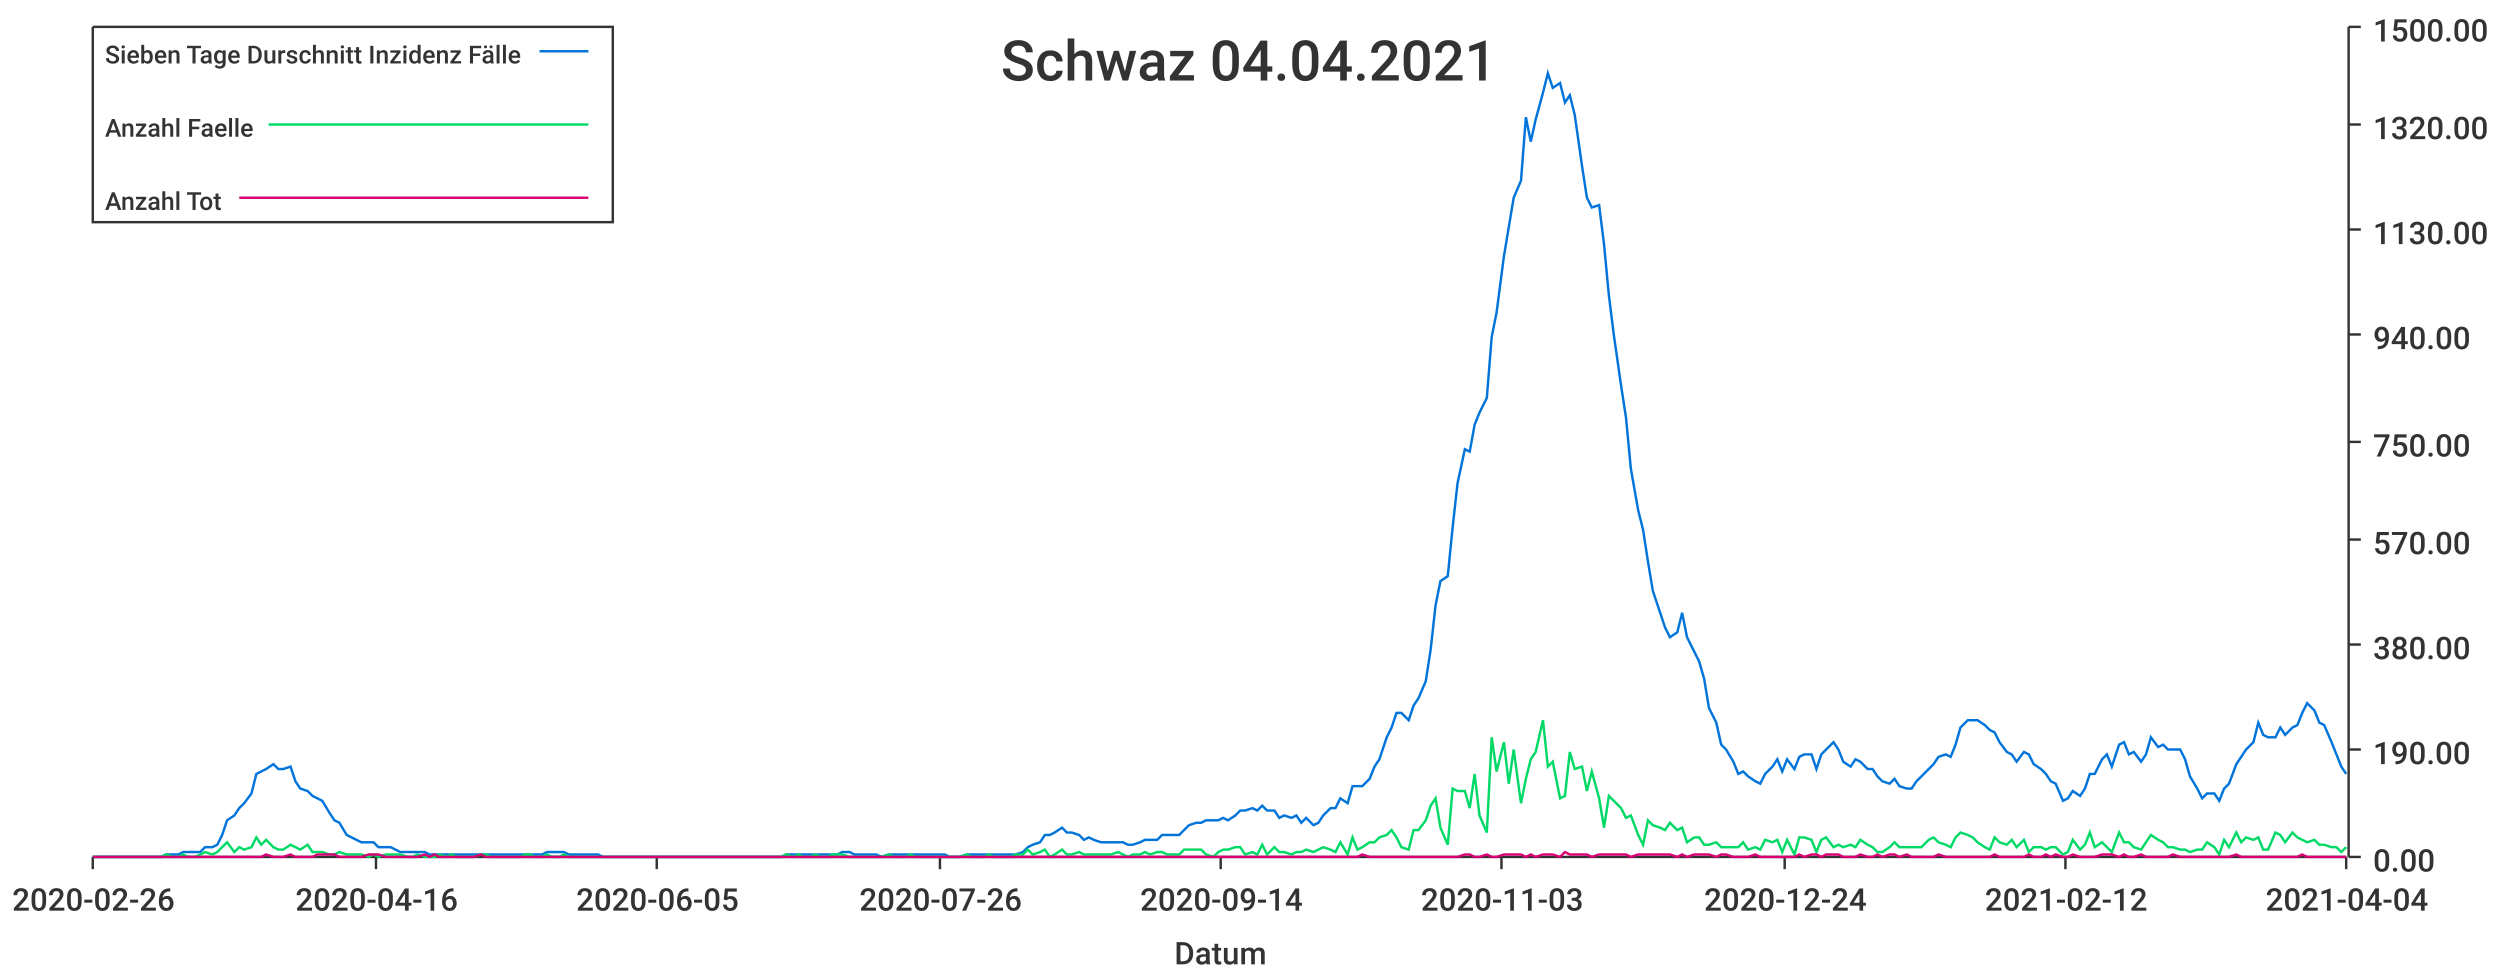
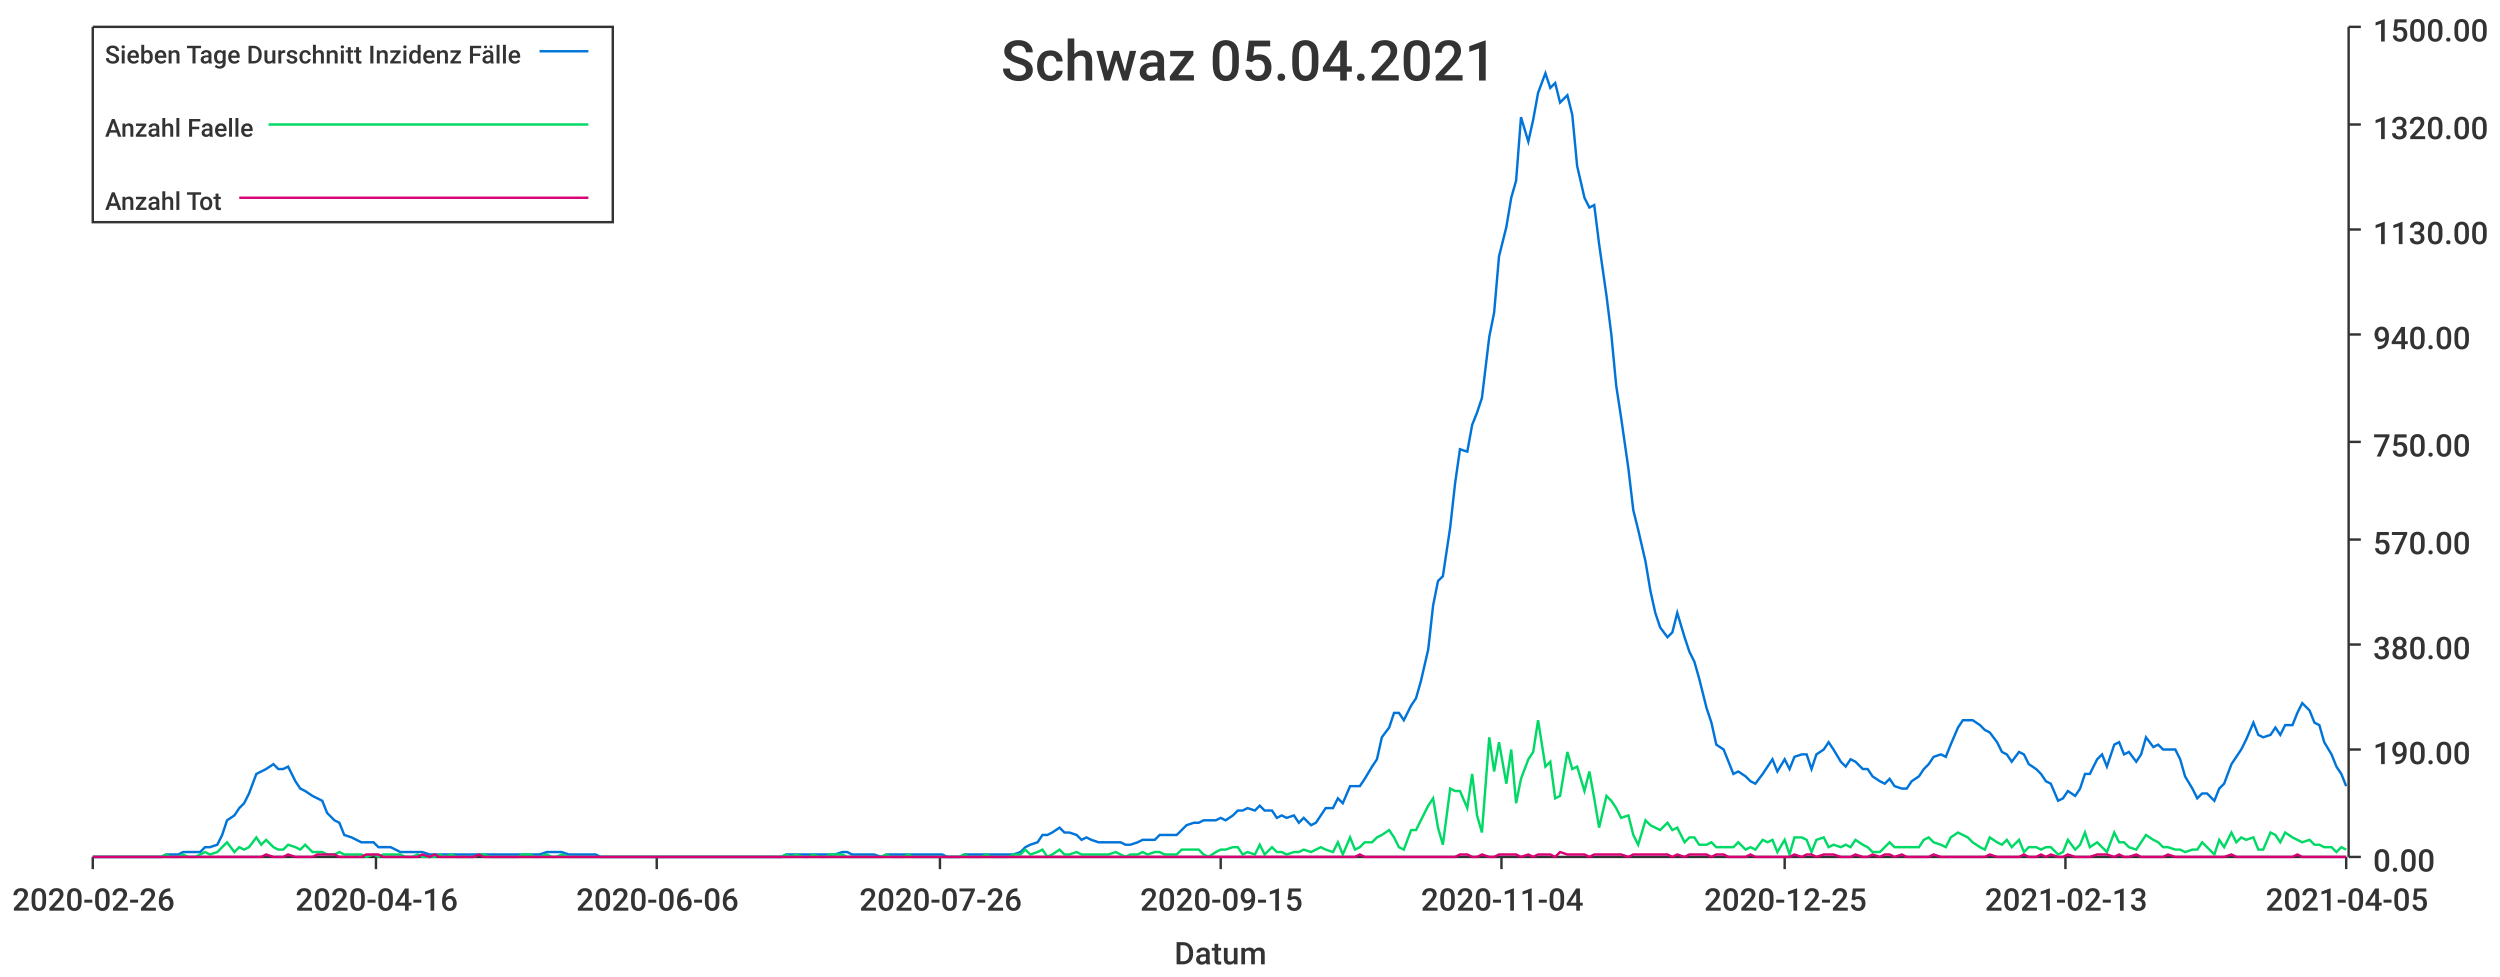
<svg xmlns="http://www.w3.org/2000/svg" width="1024" height="400">\n<path d="M 0 0 L 1024 0 L 1024 400 L 0 400 L 0 0" style="stroke-width:0;stroke:rgba(255,255,255,1.0);fill:rgba(255,255,255,1.0)" />
  <path d="M 38 11 L 961 11 L 961 351 L 38 351 L 38 11" style="stroke-width:0;stroke:rgba(255,255,255,1.0);fill:rgba(255,255,255,1.0)" />
  <path d="M 38 351 L 961 351" style="stroke-width:1;stroke:rgba(51,51,51,1.0);fill:none" />
  <path d="M 38 351 L 38 356" style="stroke-width:1;stroke:rgba(51,51,51,1.0);fill:none" />
  <text x="5" y="373" style="stroke-width:0;stroke:none;fill:rgba(51,51,51,1.0);font-size:12.8px;font-family:'Roboto Medium',sans-serif">2020-02-26</text>
  <path d="M 154 351 L 154 356" style="stroke-width:1;stroke:rgba(51,51,51,1.0);fill:none" />
  <text x="121" y="373" style="stroke-width:0;stroke:none;fill:rgba(51,51,51,1.0);font-size:12.8px;font-family:'Roboto Medium',sans-serif">2020-04-16</text>
  <path d="M 269 351 L 269 356" style="stroke-width:1;stroke:rgba(51,51,51,1.0);fill:none" />
-   <text x="236" y="373" style="stroke-width:0;stroke:none;fill:rgba(51,51,51,1.0);font-size:12.8px;font-family:'Roboto Medium',sans-serif">2020-06-05</text>
+   <text x="236" y="373" style="stroke-width:0;stroke:none;fill:rgba(51,51,51,1.0);font-size:12.8px;font-family:'Roboto Medium',sans-serif">2020-06-06</text>
  <path d="M 385 351 L 385 356" style="stroke-width:1;stroke:rgba(51,51,51,1.0);fill:none" />
  <text x="352" y="373" style="stroke-width:0;stroke:none;fill:rgba(51,51,51,1.0);font-size:12.8px;font-family:'Roboto Medium',sans-serif">2020-07-26</text>
  <path d="M 500 351 L 500 356" style="stroke-width:1;stroke:rgba(51,51,51,1.0);fill:none" />
-   <text x="467" y="373" style="stroke-width:0;stroke:none;fill:rgba(51,51,51,1.0);font-size:12.8px;font-family:'Roboto Medium',sans-serif">2020-09-14</text>
+   <text x="467" y="373" style="stroke-width:0;stroke:none;fill:rgba(51,51,51,1.0);font-size:12.8px;font-family:'Roboto Medium',sans-serif">2020-09-15</text>
  <path d="M 615 351 L 615 356" style="stroke-width:1;stroke:rgba(51,51,51,1.0);fill:none" />
-   <text x="582" y="373" style="stroke-width:0;stroke:none;fill:rgba(51,51,51,1.0);font-size:12.8px;font-family:'Roboto Medium',sans-serif">2020-11-03</text>
+   <text x="582" y="373" style="stroke-width:0;stroke:none;fill:rgba(51,51,51,1.0);font-size:12.8px;font-family:'Roboto Medium',sans-serif">2020-11-04</text>
  <path d="M 731 351 L 731 356" style="stroke-width:1;stroke:rgba(51,51,51,1.0);fill:none" />
-   <text x="698" y="373" style="stroke-width:0;stroke:none;fill:rgba(51,51,51,1.0);font-size:12.8px;font-family:'Roboto Medium',sans-serif">2020-12-24</text>
+   <text x="698" y="373" style="stroke-width:0;stroke:none;fill:rgba(51,51,51,1.0);font-size:12.8px;font-family:'Roboto Medium',sans-serif">2020-12-25</text>
  <path d="M 846 351 L 846 356" style="stroke-width:1;stroke:rgba(51,51,51,1.0);fill:none" />
-   <text x="813" y="373" style="stroke-width:0;stroke:none;fill:rgba(51,51,51,1.0);font-size:12.8px;font-family:'Roboto Medium',sans-serif">2021-02-12</text>
+   <text x="813" y="373" style="stroke-width:0;stroke:none;fill:rgba(51,51,51,1.0);font-size:12.8px;font-family:'Roboto Medium',sans-serif">2021-02-13</text>
  <path d="M 961 351 L 961 356" style="stroke-width:1;stroke:rgba(51,51,51,1.0);fill:none" />
-   <text x="928" y="373" style="stroke-width:0;stroke:none;fill:rgba(51,51,51,1.0);font-size:12.8px;font-family:'Roboto Medium',sans-serif">2021-04-04</text>
+   <text x="928" y="373" style="stroke-width:0;stroke:none;fill:rgba(51,51,51,1.0);font-size:12.8px;font-family:'Roboto Medium',sans-serif">2021-04-05</text>
  <text x="481" y="395" style="stroke-width:0;stroke:none;fill:rgba(51,51,51,1.0);font-size:12.8px;font-family:'Roboto Medium',sans-serif">Datum</text>
  <path d="M 962 351 L 962 11" style="stroke-width:1;stroke:rgba(51,51,51,1.0);fill:none" />
  <path d="M 962 351 L 967 351" style="stroke-width:1;stroke:rgba(51,51,51,1.0);fill:none" />
  <text x="972" y="357" style="stroke-width:0;stroke:none;fill:rgba(51,51,51,1.0);font-size:12.8px;font-family:'Roboto Medium',sans-serif">0.00</text>
  <path d="M 962 307 L 967 307" style="stroke-width:1;stroke:rgba(51,51,51,1.0);fill:none" />
  <text x="972" y="313" style="stroke-width:0;stroke:none;fill:rgba(51,51,51,1.0);font-size:12.8px;font-family:'Roboto Medium',sans-serif">190.00</text>
  <path d="M 962 264 L 967 264" style="stroke-width:1;stroke:rgba(51,51,51,1.0);fill:none" />
  <text x="972" y="270" style="stroke-width:0;stroke:none;fill:rgba(51,51,51,1.0);font-size:12.8px;font-family:'Roboto Medium',sans-serif">380.00</text>
  <path d="M 962 221 L 967 221" style="stroke-width:1;stroke:rgba(51,51,51,1.0);fill:none" />
  <text x="972" y="227" style="stroke-width:0;stroke:none;fill:rgba(51,51,51,1.0);font-size:12.8px;font-family:'Roboto Medium',sans-serif">570.00</text>
  <path d="M 962 181 L 967 181" style="stroke-width:1;stroke:rgba(51,51,51,1.0);fill:none" />
  <text x="972" y="187" style="stroke-width:0;stroke:none;fill:rgba(51,51,51,1.0);font-size:12.8px;font-family:'Roboto Medium',sans-serif">750.00</text>
  <path d="M 962 137 L 967 137" style="stroke-width:1;stroke:rgba(51,51,51,1.0);fill:none" />
  <text x="972" y="143" style="stroke-width:0;stroke:none;fill:rgba(51,51,51,1.0);font-size:12.8px;font-family:'Roboto Medium',sans-serif">940.00</text>
  <path d="M 962 94 L 967 94" style="stroke-width:1;stroke:rgba(51,51,51,1.0);fill:none" />
  <text x="972" y="100" style="stroke-width:0;stroke:none;fill:rgba(51,51,51,1.0);font-size:12.8px;font-family:'Roboto Medium',sans-serif">1130.00</text>
  <path d="M 962 51 L 967 51" style="stroke-width:1;stroke:rgba(51,51,51,1.0);fill:none" />
  <text x="972" y="57" style="stroke-width:0;stroke:none;fill:rgba(51,51,51,1.0);font-size:12.8px;font-family:'Roboto Medium',sans-serif">1320.00</text>
  <path d="M 962 11 L 967 11" style="stroke-width:1;stroke:rgba(51,51,51,1.0);fill:none" />
  <text x="972" y="17" style="stroke-width:0;stroke:none;fill:rgba(51,51,51,1.0);font-size:12.8px;font-family:'Roboto Medium',sans-serif">1500.00</text>
-   <path d="M 38 351 L 41 351 L 43 351 L 45 351 L 48 351 L 50 351 L 52 351 L 55 351 L 57 351 L 59 351 L 61 351 L 64 351 L 66 351 L 68 350 L 71 350 L 73 350 L 75 349 L 77 349 L 80 349 L 82 349 L 84 347 L 87 347 L 89 346 L 91 342 L 93 336 L 96 334 L 98 331 L 100 329 L 103 325 L 105 317 L 107 316 L 109 315 L 112 313 L 114 315 L 116 315 L 119 314 L 121 320 L 123 323 L 126 324 L 128 326 L 130 327 L 132 328 L 135 333 L 137 336 L 139 337 L 142 342 L 144 343 L 146 344 L 148 345 L 151 345 L 153 345 L 155 347 L 158 347 L 160 347 L 162 348 L 164 349 L 167 349 L 169 349 L 171 349 L 174 349 L 176 350 L 178 350 L 180 350 L 183 350 L 185 350 L 187 350 L 190 350 L 192 350 L 194 350 L 197 350 L 199 350 L 201 350 L 203 350 L 206 350 L 208 350 L 210 350 L 213 350 L 215 350 L 217 350 L 219 350 L 222 350 L 224 349 L 226 349 L 229 349 L 231 349 L 233 350 L 235 350 L 238 350 L 240 350 L 242 350 L 245 350 L 247 351 L 249 351 L 251 351 L 254 351 L 256 351 L 258 351 L 261 351 L 263 351 L 265 351 L 268 351 L 270 351 L 272 351 L 274 351 L 277 351 L 279 351 L 281 351 L 284 351 L 286 351 L 288 351 L 290 351 L 293 351 L 295 351 L 297 351 L 300 351 L 302 351 L 304 351 L 306 351 L 309 351 L 311 351 L 313 351 L 316 351 L 318 351 L 320 351 L 322 350 L 325 350 L 327 350 L 329 350 L 332 350 L 334 350 L 336 350 L 339 350 L 341 350 L 343 350 L 345 349 L 348 349 L 350 350 L 352 350 L 355 350 L 357 350 L 359 350 L 361 351 L 364 350 L 366 350 L 368 350 L 371 350 L 373 350 L 375 350 L 377 350 L 380 350 L 382 350 L 384 350 L 387 350 L 389 351 L 391 351 L 393 351 L 396 350 L 398 350 L 400 350 L 403 350 L 405 350 L 407 350 L 410 350 L 412 350 L 414 350 L 416 350 L 419 349 L 421 347 L 423 346 L 426 345 L 428 342 L 430 342 L 432 341 L 435 339 L 437 341 L 439 341 L 442 342 L 444 344 L 446 343 L 448 344 L 451 345 L 453 345 L 455 345 L 458 345 L 460 345 L 462 346 L 464 346 L 467 345 L 469 344 L 471 344 L 474 344 L 476 342 L 478 342 L 481 342 L 483 342 L 485 340 L 487 338 L 490 337 L 492 337 L 494 336 L 497 336 L 499 336 L 501 335 L 503 336 L 506 334 L 508 332 L 510 332 L 513 331 L 515 332 L 517 330 L 519 332 L 522 332 L 524 335 L 526 334 L 529 335 L 531 334 L 533 337 L 535 335 L 538 338 L 540 337 L 542 334 L 545 331 L 547 331 L 549 327 L 552 329 L 554 322 L 556 322 L 558 322 L 561 319 L 563 314 L 565 311 L 568 302 L 570 298 L 572 292 L 574 292 L 577 295 L 579 289 L 581 286 L 584 279 L 586 266 L 588 248 L 590 238 L 593 236 L 595 216 L 597 198 L 600 184 L 602 185 L 604 174 L 606 169 L 609 163 L 611 138 L 613 128 L 616 105 L 618 93 L 620 81 L 623 74 L 625 48 L 627 58 L 629 49 L 632 38 L 634 30 L 636 36 L 639 34 L 641 42 L 643 39 L 645 47 L 648 68 L 650 81 L 652 85 L 655 84 L 657 100 L 659 121 L 661 137 L 664 158 L 666 171 L 668 192 L 671 209 L 673 217 L 675 230 L 677 242 L 680 251 L 682 257 L 684 261 L 687 259 L 689 251 L 691 261 L 694 267 L 696 271 L 698 278 L 700 290 L 703 296 L 705 305 L 707 307 L 710 312 L 712 317 L 714 316 L 716 318 L 719 320 L 721 321 L 723 317 L 726 314 L 728 311 L 730 316 L 732 311 L 735 315 L 737 310 L 739 309 L 742 309 L 744 315 L 746 309 L 748 307 L 751 304 L 753 307 L 755 312 L 758 314 L 760 311 L 762 312 L 765 315 L 767 315 L 769 318 L 771 320 L 774 321 L 776 319 L 778 322 L 781 323 L 783 323 L 785 320 L 787 318 L 790 315 L 792 313 L 794 310 L 797 309 L 799 310 L 801 305 L 803 298 L 806 295 L 808 295 L 810 295 L 813 297 L 815 299 L 817 300 L 819 304 L 822 308 L 824 309 L 826 312 L 829 308 L 831 309 L 833 313 L 836 315 L 838 317 L 840 320 L 842 321 L 845 328 L 847 327 L 849 324 L 852 326 L 854 323 L 856 317 L 858 317 L 861 311 L 863 309 L 865 314 L 868 305 L 870 304 L 872 309 L 874 308 L 877 312 L 879 309 L 881 302 L 884 306 L 886 305 L 888 307 L 890 307 L 893 307 L 895 311 L 897 318 L 900 323 L 902 327 L 904 325 L 907 325 L 909 328 L 911 323 L 913 321 L 916 313 L 918 310 L 920 307 L 923 304 L 925 296 L 927 301 L 929 302 L 932 302 L 934 298 L 936 301 L 939 298 L 941 297 L 943 292 L 945 288 L 948 291 L 950 296 L 952 297 L 955 304 L 957 309 L 959 314 L 961 317" style="stroke-width:1;stroke:rgba(0,116,217,1.0);fill:none" />
-   <path d="M 38 351 L 41 351 L 43 351 L 45 351 L 48 351 L 50 351 L 52 351 L 55 351 L 57 351 L 59 351 L 61 351 L 64 351 L 66 351 L 68 350 L 71 351 L 73 351 L 75 350 L 77 351 L 80 351 L 82 350 L 84 349 L 87 350 L 89 349 L 91 347 L 93 345 L 96 349 L 98 347 L 100 348 L 103 347 L 105 343 L 107 346 L 109 344 L 112 347 L 114 348 L 116 348 L 119 346 L 121 347 L 123 348 L 126 346 L 128 349 L 130 349 L 132 349 L 135 350 L 137 350 L 139 349 L 142 350 L 144 350 L 146 350 L 148 350 L 151 351 L 153 350 L 155 351 L 158 350 L 160 350 L 162 350 L 164 350 L 167 351 L 169 351 L 171 350 L 174 351 L 176 351 L 178 351 L 180 350 L 183 351 L 185 350 L 187 351 L 190 351 L 192 351 L 194 351 L 197 350 L 199 350 L 201 351 L 203 351 L 206 351 L 208 351 L 210 351 L 213 351 L 215 350 L 217 350 L 219 351 L 222 351 L 224 350 L 226 351 L 229 351 L 231 350 L 233 351 L 235 351 L 238 351 L 240 351 L 242 351 L 245 351 L 247 351 L 249 351 L 251 351 L 254 351 L 256 351 L 258 351 L 261 351 L 263 351 L 265 351 L 268 351 L 270 351 L 272 351 L 274 351 L 277 351 L 279 351 L 281 351 L 284 351 L 286 351 L 288 351 L 290 351 L 293 351 L 295 351 L 297 351 L 300 351 L 302 351 L 304 351 L 306 351 L 309 351 L 311 351 L 313 351 L 316 351 L 318 351 L 320 351 L 322 350 L 325 351 L 327 350 L 329 351 L 332 351 L 334 350 L 336 351 L 339 351 L 341 350 L 343 350 L 345 350 L 348 351 L 350 351 L 352 351 L 355 351 L 357 351 L 359 351 L 361 351 L 364 350 L 366 351 L 368 351 L 371 351 L 373 350 L 375 351 L 377 351 L 380 351 L 382 351 L 384 351 L 387 351 L 389 351 L 391 351 L 393 351 L 396 350 L 398 351 L 400 351 L 403 351 L 405 350 L 407 351 L 410 351 L 412 351 L 414 351 L 416 350 L 419 350 L 421 348 L 423 350 L 426 349 L 428 348 L 430 351 L 432 350 L 435 348 L 437 350 L 439 350 L 442 349 L 444 350 L 446 350 L 448 350 L 451 350 L 453 350 L 455 350 L 458 349 L 460 350 L 462 351 L 464 350 L 467 350 L 469 349 L 471 350 L 474 349 L 476 349 L 478 350 L 481 350 L 483 350 L 485 348 L 487 348 L 490 348 L 492 348 L 494 350 L 497 351 L 499 349 L 501 348 L 503 348 L 506 347 L 508 347 L 510 350 L 513 349 L 515 350 L 517 346 L 519 350 L 522 347 L 524 349 L 526 349 L 529 350 L 531 349 L 533 349 L 535 348 L 538 349 L 540 348 L 542 347 L 545 348 L 547 349 L 549 345 L 552 350 L 554 343 L 556 348 L 558 347 L 561 345 L 563 345 L 565 343 L 568 342 L 570 340 L 572 343 L 574 347 L 577 348 L 579 340 L 581 340 L 584 336 L 586 330 L 588 327 L 590 339 L 593 346 L 595 323 L 597 324 L 600 324 L 602 331 L 604 317 L 606 334 L 609 341 L 611 302 L 613 316 L 616 304 L 618 321 L 620 307 L 623 329 L 625 319 L 627 311 L 629 308 L 632 295 L 634 314 L 636 312 L 639 327 L 641 326 L 643 308 L 645 315 L 648 314 L 650 324 L 652 316 L 655 327 L 657 339 L 659 326 L 661 328 L 664 331 L 666 335 L 668 334 L 671 342 L 673 346 L 675 336 L 677 338 L 680 339 L 682 340 L 684 337 L 687 340 L 689 339 L 691 345 L 694 343 L 696 343 L 698 346 L 700 346 L 703 345 L 705 347 L 707 347 L 710 347 L 712 347 L 714 345 L 716 348 L 719 347 L 721 348 L 723 344 L 726 345 L 728 344 L 730 349 L 732 344 L 735 350 L 737 343 L 739 343 L 742 344 L 744 349 L 746 344 L 748 343 L 751 347 L 753 346 L 755 347 L 758 346 L 760 347 L 762 344 L 765 346 L 767 347 L 769 349 L 771 349 L 774 347 L 776 345 L 778 347 L 781 347 L 783 347 L 785 347 L 787 347 L 790 344 L 792 343 L 794 345 L 797 346 L 799 347 L 801 343 L 803 341 L 806 342 L 808 343 L 810 345 L 813 347 L 815 348 L 817 343 L 819 345 L 822 346 L 824 344 L 826 347 L 829 344 L 831 349 L 833 347 L 836 347 L 838 348 L 840 347 L 842 347 L 845 350 L 847 349 L 849 344 L 852 348 L 854 346 L 856 341 L 858 347 L 861 345 L 863 347 L 865 349 L 868 341 L 870 345 L 872 345 L 874 347 L 877 348 L 879 345 L 881 342 L 884 344 L 886 345 L 888 347 L 890 347 L 893 348 L 895 348 L 897 349 L 900 348 L 902 348 L 904 345 L 907 347 L 909 350 L 911 344 L 913 347 L 916 341 L 918 345 L 920 343 L 923 344 L 925 343 L 927 348 L 929 348 L 932 341 L 934 342 L 936 345 L 939 341 L 941 343 L 943 344 L 945 345 L 948 344 L 950 346 L 952 346 L 955 347 L 957 347 L 959 349 L 961 347" style="stroke-width:1;stroke:rgba(0,217,101,1.0);fill:none" />
-   <path d="M 38 351 L 41 351 L 43 351 L 45 351 L 48 351 L 50 351 L 52 351 L 55 351 L 57 351 L 59 351 L 61 351 L 64 351 L 66 351 L 68 351 L 71 351 L 73 351 L 75 351 L 77 351 L 80 351 L 82 351 L 84 351 L 87 351 L 89 351 L 91 351 L 93 351 L 96 351 L 98 351 L 100 351 L 103 351 L 105 351 L 107 351 L 109 350 L 112 351 L 114 351 L 116 351 L 119 350 L 121 351 L 123 351 L 126 351 L 128 351 L 130 350 L 132 350 L 135 350 L 137 350 L 139 351 L 142 351 L 144 351 L 146 351 L 148 351 L 151 350 L 153 350 L 155 350 L 158 351 L 160 351 L 162 351 L 164 351 L 167 351 L 169 351 L 171 351 L 174 350 L 176 351 L 178 350 L 180 351 L 183 351 L 185 351 L 187 351 L 190 351 L 192 351 L 194 351 L 197 350 L 199 351 L 201 351 L 203 351 L 206 351 L 208 351 L 210 351 L 213 351 L 215 351 L 217 351 L 219 351 L 222 351 L 224 351 L 226 351 L 229 351 L 231 351 L 233 351 L 235 351 L 238 351 L 240 351 L 242 351 L 245 351 L 247 351 L 249 351 L 251 351 L 254 351 L 256 351 L 258 351 L 261 351 L 263 351 L 265 351 L 268 351 L 270 351 L 272 351 L 274 351 L 277 351 L 279 351 L 281 351 L 284 351 L 286 351 L 288 351 L 290 351 L 293 351 L 295 351 L 297 351 L 300 351 L 302 351 L 304 351 L 306 351 L 309 351 L 311 351 L 313 351 L 316 351 L 318 351 L 320 351 L 322 351 L 325 351 L 327 351 L 329 351 L 332 351 L 334 351 L 336 351 L 339 351 L 341 351 L 343 351 L 345 351 L 348 351 L 350 351 L 352 351 L 355 351 L 357 351 L 359 351 L 361 351 L 364 351 L 366 351 L 368 351 L 371 351 L 373 351 L 375 351 L 377 351 L 380 351 L 382 351 L 384 351 L 387 351 L 389 351 L 391 351 L 393 351 L 396 351 L 398 351 L 400 351 L 403 351 L 405 351 L 407 351 L 410 351 L 412 351 L 414 351 L 416 351 L 419 351 L 421 351 L 423 351 L 426 351 L 428 351 L 430 351 L 432 351 L 435 351 L 437 351 L 439 351 L 442 351 L 444 351 L 446 351 L 448 351 L 451 351 L 453 351 L 455 351 L 458 351 L 460 351 L 462 351 L 464 351 L 467 351 L 469 351 L 471 351 L 474 351 L 476 351 L 478 351 L 481 351 L 483 351 L 485 351 L 487 351 L 490 351 L 492 351 L 494 351 L 497 351 L 499 351 L 501 351 L 503 351 L 506 351 L 508 351 L 510 351 L 513 351 L 515 351 L 517 351 L 519 351 L 522 351 L 524 351 L 526 351 L 529 351 L 531 351 L 533 351 L 535 351 L 538 351 L 540 351 L 542 351 L 545 351 L 547 351 L 549 351 L 552 351 L 554 351 L 556 351 L 558 350 L 561 351 L 563 351 L 565 351 L 568 351 L 570 351 L 572 351 L 574 351 L 577 351 L 579 351 L 581 351 L 584 351 L 586 351 L 588 351 L 590 351 L 593 351 L 595 351 L 597 351 L 600 350 L 602 350 L 604 351 L 606 351 L 609 350 L 611 351 L 613 351 L 616 350 L 618 350 L 620 350 L 623 350 L 625 351 L 627 350 L 629 351 L 632 350 L 634 350 L 636 350 L 639 351 L 641 349 L 643 350 L 645 350 L 648 350 L 650 350 L 652 351 L 655 350 L 657 350 L 659 350 L 661 350 L 664 350 L 666 350 L 668 351 L 671 350 L 673 350 L 675 350 L 677 350 L 680 350 L 682 350 L 684 350 L 687 351 L 689 350 L 691 351 L 694 350 L 696 350 L 698 350 L 700 350 L 703 351 L 705 350 L 707 350 L 710 351 L 712 351 L 714 351 L 716 351 L 719 350 L 721 351 L 723 351 L 726 351 L 728 351 L 730 351 L 732 351 L 735 351 L 737 350 L 739 351 L 742 350 L 744 350 L 746 351 L 748 350 L 751 350 L 753 350 L 755 351 L 758 351 L 760 351 L 762 350 L 765 351 L 767 351 L 769 350 L 771 351 L 774 350 L 776 350 L 778 351 L 781 350 L 783 351 L 785 351 L 787 351 L 790 351 L 792 351 L 794 350 L 797 351 L 799 351 L 801 351 L 803 351 L 806 351 L 808 351 L 810 351 L 813 351 L 815 351 L 817 350 L 819 351 L 822 351 L 824 351 L 826 351 L 829 351 L 831 350 L 833 351 L 836 351 L 838 350 L 840 351 L 842 350 L 845 351 L 847 351 L 849 350 L 852 351 L 854 351 L 856 351 L 858 351 L 861 350 L 863 350 L 865 350 L 868 351 L 870 350 L 872 351 L 874 351 L 877 350 L 879 351 L 881 351 L 884 351 L 886 351 L 888 351 L 890 350 L 893 351 L 895 351 L 897 351 L 900 351 L 902 351 L 904 351 L 907 351 L 909 351 L 911 351 L 913 351 L 916 350 L 918 351 L 920 351 L 923 351 L 925 351 L 927 351 L 929 351 L 932 351 L 934 351 L 936 351 L 939 351 L 941 351 L 943 350 L 945 351 L 948 351 L 950 351 L 952 351 L 955 351 L 957 351 L 959 351 L 961 351" style="stroke-width:1;stroke:rgba(217,0,116,1.0);fill:none" />
-   <text x="410" y="33" style="stroke-width:0;stroke:none;fill:rgba(51,51,51,1.0);font-size:23.0px;font-family:'Roboto Medium',sans-serif">Schwaz 04.04.2021</text>
+   <path d="M 38 351 L 41 351 L 43 351 L 45 351 L 48 351 L 50 351 L 52 351 L 54 351 L 57 351 L 59 351 L 61 351 L 64 351 L 66 351 L 68 350 L 70 350 L 73 350 L 75 349 L 77 349 L 80 349 L 82 349 L 84 347 L 86 347 L 89 346 L 91 342 L 93 336 L 96 334 L 98 331 L 100 329 L 102 325 L 105 317 L 107 316 L 109 315 L 112 313 L 114 315 L 116 315 L 118 314 L 121 320 L 123 323 L 125 324 L 128 326 L 130 327 L 132 328 L 134 333 L 137 336 L 139 337 L 141 342 L 144 343 L 146 344 L 148 345 L 150 345 L 153 345 L 155 347 L 157 347 L 160 347 L 162 348 L 164 349 L 166 349 L 169 349 L 171 349 L 173 349 L 176 350 L 178 350 L 180 350 L 182 350 L 185 350 L 187 350 L 189 350 L 192 350 L 194 350 L 196 350 L 198 350 L 201 350 L 203 350 L 205 350 L 208 350 L 210 350 L 212 350 L 214 350 L 217 350 L 219 350 L 221 350 L 224 349 L 226 349 L 228 349 L 230 349 L 233 350 L 235 350 L 237 350 L 240 350 L 242 350 L 244 350 L 246 351 L 249 351 L 251 351 L 253 351 L 256 351 L 258 351 L 260 351 L 262 351 L 265 351 L 267 351 L 269 351 L 272 351 L 274 351 L 276 351 L 278 351 L 281 351 L 283 351 L 285 351 L 288 351 L 290 351 L 292 351 L 294 351 L 297 351 L 299 351 L 301 351 L 304 351 L 306 351 L 308 351 L 310 351 L 313 351 L 315 351 L 317 351 L 320 351 L 322 350 L 324 350 L 326 350 L 329 350 L 331 350 L 333 350 L 336 350 L 338 350 L 340 350 L 342 350 L 345 349 L 347 349 L 349 350 L 351 350 L 354 350 L 356 350 L 358 350 L 361 351 L 363 350 L 365 350 L 367 350 L 370 350 L 372 350 L 374 350 L 377 350 L 379 350 L 381 350 L 383 350 L 386 350 L 388 351 L 390 351 L 393 351 L 395 350 L 397 350 L 399 350 L 402 350 L 404 350 L 406 350 L 409 350 L 411 350 L 413 350 L 415 350 L 418 349 L 420 347 L 422 346 L 425 345 L 427 342 L 429 342 L 431 341 L 434 339 L 436 341 L 438 341 L 441 342 L 443 344 L 445 343 L 447 344 L 450 345 L 452 345 L 454 345 L 457 345 L 459 345 L 461 346 L 463 346 L 466 345 L 468 344 L 470 344 L 473 344 L 475 342 L 477 342 L 479 342 L 482 342 L 484 340 L 486 338 L 489 337 L 491 337 L 493 336 L 495 336 L 498 336 L 500 335 L 502 336 L 505 334 L 507 332 L 509 332 L 511 331 L 514 332 L 516 330 L 518 332 L 521 332 L 523 335 L 525 334 L 527 335 L 530 334 L 532 337 L 534 335 L 537 338 L 539 337 L 541 334 L 543 331 L 546 331 L 548 327 L 550 329 L 553 322 L 555 322 L 557 322 L 559 319 L 562 314 L 564 311 L 566 302 L 569 298 L 571 292 L 573 292 L 575 295 L 578 289 L 580 286 L 582 279 L 585 266 L 587 248 L 589 238 L 591 236 L 594 216 L 596 198 L 598 184 L 601 185 L 603 174 L 605 169 L 607 163 L 610 138 L 612 128 L 614 105 L 617 93 L 619 81 L 621 74 L 623 48 L 626 58 L 628 49 L 630 38 L 633 30 L 635 36 L 637 34 L 639 42 L 642 39 L 644 47 L 646 68 L 649 81 L 651 85 L 653 84 L 655 100 L 658 121 L 660 137 L 662 158 L 664 171 L 667 192 L 669 209 L 671 217 L 674 230 L 676 242 L 678 251 L 680 257 L 683 261 L 685 259 L 687 251 L 690 261 L 692 267 L 694 271 L 696 278 L 699 290 L 701 296 L 703 305 L 706 307 L 708 312 L 710 317 L 712 316 L 715 318 L 717 320 L 719 321 L 722 317 L 724 314 L 726 311 L 728 316 L 731 311 L 733 315 L 735 310 L 738 309 L 740 309 L 742 315 L 744 309 L 747 307 L 749 304 L 751 307 L 754 312 L 756 314 L 758 311 L 760 312 L 763 315 L 765 315 L 767 318 L 770 320 L 772 321 L 774 319 L 776 322 L 779 323 L 781 323 L 783 320 L 786 318 L 788 315 L 790 313 L 792 310 L 795 309 L 797 310 L 799 305 L 802 298 L 804 295 L 806 295 L 808 295 L 811 297 L 813 299 L 815 300 L 818 304 L 820 308 L 822 309 L 824 312 L 827 308 L 829 309 L 831 313 L 834 315 L 836 317 L 838 320 L 840 321 L 843 328 L 845 327 L 847 324 L 850 326 L 852 323 L 854 317 L 856 317 L 859 311 L 861 309 L 863 314 L 866 305 L 868 304 L 870 309 L 872 308 L 875 312 L 877 309 L 879 302 L 882 306 L 884 305 L 886 307 L 888 307 L 891 307 L 893 311 L 895 318 L 898 323 L 900 327 L 902 325 L 904 325 L 907 328 L 909 323 L 911 321 L 914 313 L 916 310 L 918 307 L 920 303 L 923 296 L 925 301 L 927 302 L 930 301 L 932 298 L 934 301 L 936 297 L 939 297 L 941 292 L 943 288 L 946 291 L 948 296 L 950 297 L 952 304 L 955 309 L 957 314 L 959 317 L 961 322" style="stroke-width:1;stroke:rgba(0,116,217,1.0);fill:none" />
+   <path d="M 38 351 L 41 351 L 43 351 L 45 351 L 48 351 L 50 351 L 52 351 L 54 351 L 57 351 L 59 351 L 61 351 L 64 351 L 66 351 L 68 350 L 70 351 L 73 351 L 75 350 L 77 351 L 80 351 L 82 350 L 84 349 L 86 350 L 89 349 L 91 347 L 93 345 L 96 349 L 98 347 L 100 348 L 102 347 L 105 343 L 107 346 L 109 344 L 112 347 L 114 348 L 116 348 L 118 346 L 121 347 L 123 348 L 125 346 L 128 349 L 130 349 L 132 349 L 134 350 L 137 350 L 139 349 L 141 350 L 144 350 L 146 350 L 148 350 L 150 351 L 153 350 L 155 351 L 157 350 L 160 350 L 162 350 L 164 350 L 166 351 L 169 351 L 171 350 L 173 351 L 176 351 L 178 351 L 180 350 L 182 351 L 185 350 L 187 351 L 189 351 L 192 351 L 194 351 L 196 350 L 198 350 L 201 351 L 203 351 L 205 351 L 208 351 L 210 351 L 212 351 L 214 350 L 217 350 L 219 351 L 221 351 L 224 350 L 226 351 L 228 351 L 230 350 L 233 351 L 235 351 L 237 351 L 240 351 L 242 351 L 244 351 L 246 351 L 249 351 L 251 351 L 253 351 L 256 351 L 258 351 L 260 351 L 262 351 L 265 351 L 267 351 L 269 351 L 272 351 L 274 351 L 276 351 L 278 351 L 281 351 L 283 351 L 285 351 L 288 351 L 290 351 L 292 351 L 294 351 L 297 351 L 299 351 L 301 351 L 304 351 L 306 351 L 308 351 L 310 351 L 313 351 L 315 351 L 317 351 L 320 351 L 322 350 L 324 351 L 326 350 L 329 351 L 331 351 L 333 350 L 336 351 L 338 351 L 340 350 L 342 350 L 345 350 L 347 351 L 349 351 L 351 351 L 354 351 L 356 351 L 358 351 L 361 351 L 363 350 L 365 351 L 367 351 L 370 351 L 372 350 L 374 351 L 377 351 L 379 351 L 381 351 L 383 351 L 386 351 L 388 351 L 390 351 L 393 351 L 395 350 L 397 351 L 399 351 L 402 351 L 404 350 L 406 351 L 409 351 L 411 351 L 413 351 L 415 350 L 418 350 L 420 348 L 422 350 L 425 349 L 427 348 L 429 351 L 431 350 L 434 348 L 436 350 L 438 350 L 441 349 L 443 350 L 445 350 L 447 350 L 450 350 L 452 350 L 454 350 L 457 349 L 459 350 L 461 351 L 463 350 L 466 350 L 468 349 L 470 350 L 473 349 L 475 349 L 477 350 L 479 350 L 482 350 L 484 348 L 486 348 L 489 348 L 491 348 L 493 350 L 495 351 L 498 349 L 500 348 L 502 348 L 505 347 L 507 347 L 509 350 L 511 349 L 514 350 L 516 346 L 518 350 L 521 347 L 523 349 L 525 349 L 527 350 L 530 349 L 532 349 L 534 348 L 537 349 L 539 348 L 541 347 L 543 348 L 546 349 L 548 345 L 550 350 L 553 343 L 555 348 L 557 347 L 559 345 L 562 345 L 564 343 L 566 342 L 569 340 L 571 343 L 573 347 L 575 348 L 578 340 L 580 340 L 582 336 L 585 330 L 587 327 L 589 339 L 591 346 L 594 323 L 596 324 L 598 324 L 601 331 L 603 317 L 605 334 L 607 341 L 610 302 L 612 316 L 614 304 L 617 321 L 619 307 L 621 329 L 623 319 L 626 311 L 628 308 L 630 295 L 633 314 L 635 312 L 637 327 L 639 326 L 642 308 L 644 315 L 646 314 L 649 324 L 651 316 L 653 327 L 655 339 L 658 326 L 660 328 L 662 331 L 664 335 L 667 334 L 669 342 L 671 346 L 674 336 L 676 338 L 678 339 L 680 340 L 683 337 L 685 340 L 687 339 L 690 345 L 692 343 L 694 343 L 696 346 L 699 346 L 701 345 L 703 347 L 706 347 L 708 347 L 710 347 L 712 345 L 715 348 L 717 347 L 719 348 L 722 344 L 724 345 L 726 344 L 728 349 L 731 344 L 733 350 L 735 343 L 738 343 L 740 344 L 742 349 L 744 344 L 747 343 L 749 347 L 751 346 L 754 347 L 756 346 L 758 347 L 760 344 L 763 346 L 765 347 L 767 349 L 770 349 L 772 347 L 774 345 L 776 347 L 779 347 L 781 347 L 783 347 L 786 347 L 788 344 L 790 343 L 792 345 L 795 346 L 797 347 L 799 343 L 802 341 L 804 342 L 806 343 L 808 345 L 811 347 L 813 348 L 815 343 L 818 345 L 820 346 L 822 344 L 824 347 L 827 344 L 829 349 L 831 347 L 834 347 L 836 348 L 838 347 L 840 347 L 843 350 L 845 349 L 847 344 L 850 348 L 852 346 L 854 341 L 856 347 L 859 345 L 861 347 L 863 349 L 866 341 L 868 345 L 870 345 L 872 347 L 875 348 L 877 345 L 879 342 L 882 344 L 884 345 L 886 347 L 888 347 L 891 348 L 893 348 L 895 349 L 898 348 L 900 348 L 902 345 L 904 347 L 907 350 L 909 344 L 911 347 L 914 341 L 916 345 L 918 343 L 920 344 L 923 343 L 925 348 L 927 348 L 930 341 L 932 342 L 934 345 L 936 341 L 939 343 L 941 344 L 943 345 L 946 344 L 948 346 L 950 346 L 952 347 L 955 347 L 957 349 L 959 347 L 961 348" style="stroke-width:1;stroke:rgba(0,217,101,1.0);fill:none" />
+   <path d="M 38 351 L 41 351 L 43 351 L 45 351 L 48 351 L 50 351 L 52 351 L 54 351 L 57 351 L 59 351 L 61 351 L 64 351 L 66 351 L 68 351 L 70 351 L 73 351 L 75 351 L 77 351 L 80 351 L 82 351 L 84 351 L 86 351 L 89 351 L 91 351 L 93 351 L 96 351 L 98 351 L 100 351 L 102 351 L 105 351 L 107 351 L 109 350 L 112 351 L 114 351 L 116 351 L 118 350 L 121 351 L 123 351 L 125 351 L 128 351 L 130 350 L 132 350 L 134 350 L 137 350 L 139 351 L 141 351 L 144 351 L 146 351 L 148 351 L 150 350 L 153 350 L 155 350 L 157 351 L 160 351 L 162 351 L 164 351 L 166 351 L 169 351 L 171 351 L 173 350 L 176 351 L 178 350 L 180 351 L 182 351 L 185 351 L 187 351 L 189 351 L 192 351 L 194 351 L 196 350 L 198 351 L 201 351 L 203 351 L 205 351 L 208 351 L 210 351 L 212 351 L 214 351 L 217 351 L 219 351 L 221 351 L 224 351 L 226 351 L 228 351 L 230 351 L 233 351 L 235 351 L 237 351 L 240 351 L 242 351 L 244 351 L 246 351 L 249 351 L 251 351 L 253 351 L 256 351 L 258 351 L 260 351 L 262 351 L 265 351 L 267 351 L 269 351 L 272 351 L 274 351 L 276 351 L 278 351 L 281 351 L 283 351 L 285 351 L 288 351 L 290 351 L 292 351 L 294 351 L 297 351 L 299 351 L 301 351 L 304 351 L 306 351 L 308 351 L 310 351 L 313 351 L 315 351 L 317 351 L 320 351 L 322 351 L 324 351 L 326 351 L 329 351 L 331 351 L 333 351 L 336 351 L 338 351 L 340 351 L 342 351 L 345 351 L 347 351 L 349 351 L 351 351 L 354 351 L 356 351 L 358 351 L 361 351 L 363 351 L 365 351 L 367 351 L 370 351 L 372 351 L 374 351 L 377 351 L 379 351 L 381 351 L 383 351 L 386 351 L 388 351 L 390 351 L 393 351 L 395 351 L 397 351 L 399 351 L 402 351 L 404 351 L 406 351 L 409 351 L 411 351 L 413 351 L 415 351 L 418 351 L 420 351 L 422 351 L 425 351 L 427 351 L 429 351 L 431 351 L 434 351 L 436 351 L 438 351 L 441 351 L 443 351 L 445 351 L 447 351 L 450 351 L 452 351 L 454 351 L 457 351 L 459 351 L 461 351 L 463 351 L 466 351 L 468 351 L 470 351 L 473 351 L 475 351 L 477 351 L 479 351 L 482 351 L 484 351 L 486 351 L 489 351 L 491 351 L 493 351 L 495 351 L 498 351 L 500 351 L 502 351 L 505 351 L 507 351 L 509 351 L 511 351 L 514 351 L 516 351 L 518 351 L 521 351 L 523 351 L 525 351 L 527 351 L 530 351 L 532 351 L 534 351 L 537 351 L 539 351 L 541 351 L 543 351 L 546 351 L 548 351 L 550 351 L 553 351 L 555 351 L 557 350 L 559 351 L 562 351 L 564 351 L 566 351 L 569 351 L 571 351 L 573 351 L 575 351 L 578 351 L 580 351 L 582 351 L 585 351 L 587 351 L 589 351 L 591 351 L 594 351 L 596 351 L 598 350 L 601 350 L 603 351 L 605 351 L 607 350 L 610 351 L 612 351 L 614 350 L 617 350 L 619 350 L 621 350 L 623 351 L 626 350 L 628 351 L 630 350 L 633 350 L 635 350 L 637 351 L 639 349 L 642 350 L 644 350 L 646 350 L 649 350 L 651 351 L 653 350 L 655 350 L 658 350 L 660 350 L 662 350 L 664 350 L 667 351 L 669 350 L 671 350 L 674 350 L 676 350 L 678 350 L 680 350 L 683 350 L 685 351 L 687 350 L 690 351 L 692 350 L 694 350 L 696 350 L 699 350 L 701 351 L 703 350 L 706 350 L 708 351 L 710 351 L 712 351 L 715 351 L 717 350 L 719 351 L 722 351 L 724 351 L 726 351 L 728 351 L 731 351 L 733 351 L 735 350 L 738 351 L 740 350 L 742 350 L 744 351 L 747 350 L 749 350 L 751 350 L 754 351 L 756 351 L 758 351 L 760 350 L 763 351 L 765 351 L 767 350 L 770 351 L 772 350 L 774 350 L 776 351 L 779 350 L 781 351 L 783 351 L 786 351 L 788 351 L 790 351 L 792 350 L 795 351 L 797 351 L 799 351 L 802 351 L 804 351 L 806 351 L 808 351 L 811 351 L 813 351 L 815 350 L 818 351 L 820 351 L 822 351 L 824 351 L 827 351 L 829 350 L 831 351 L 834 351 L 836 350 L 838 351 L 840 350 L 843 351 L 845 351 L 847 350 L 850 351 L 852 351 L 854 351 L 856 351 L 859 350 L 861 350 L 863 350 L 866 351 L 868 350 L 870 351 L 872 351 L 875 350 L 877 351 L 879 351 L 882 351 L 884 351 L 886 351 L 888 350 L 891 351 L 893 351 L 895 351 L 898 351 L 900 351 L 902 351 L 904 351 L 907 351 L 909 351 L 911 351 L 914 350 L 916 351 L 918 351 L 920 351 L 923 351 L 925 351 L 927 351 L 930 351 L 932 351 L 934 351 L 936 351 L 939 351 L 941 350 L 943 351 L 946 351 L 948 351 L 950 351 L 952 351 L 955 351 L 957 351 L 959 351 L 961 351" style="stroke-width:1;stroke:rgba(217,0,116,1.0);fill:none" />
+   <text x="410" y="33" style="stroke-width:0;stroke:none;fill:rgba(51,51,51,1.0);font-size:23.0px;font-family:'Roboto Medium',sans-serif">Schwaz 05.04.2021</text>
  <path d="M 38 11 L 251 11 L 251 91 L 38 91 L 38 11" style="stroke-width:1;stroke:rgba(51,51,51,1.0);fill:rgba(255,255,255,1.0)" />
  <text x="43" y="26" style="stroke-width:0;stroke:none;fill:rgba(51,51,51,1.0);font-size:10.2px;font-family:'Roboto Medium',sans-serif">Sieben Tage Durschnitt Inzidenz Fälle</text>
  <path d="M 221 21 L 241 21" style="stroke-width:1;stroke:rgba(0,116,217,1.0);fill:none" />
  <text x="43" y="56" style="stroke-width:0;stroke:none;fill:rgba(51,51,51,1.0);font-size:10.2px;font-family:'Roboto Medium',sans-serif">Anzahl Faelle</text>
  <path d="M 110 51 L 241 51" style="stroke-width:1;stroke:rgba(0,217,101,1.0);fill:none" />
  <text x="43" y="86" style="stroke-width:0;stroke:none;fill:rgba(51,51,51,1.0);font-size:10.2px;font-family:'Roboto Medium',sans-serif">Anzahl Tot</text>
  <path d="M 98 81 L 241 81" style="stroke-width:1;stroke:rgba(217,0,116,1.0);fill:none" />
</svg>
